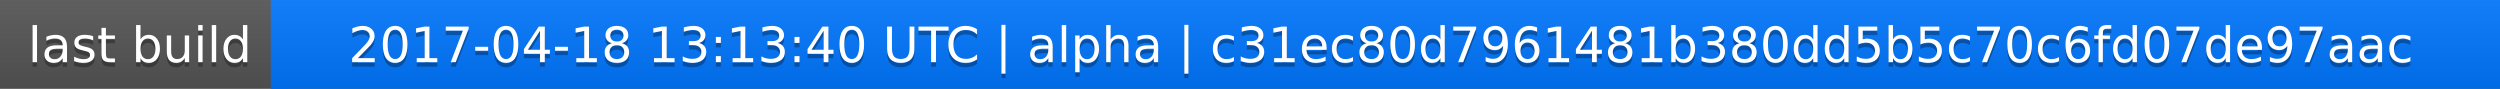
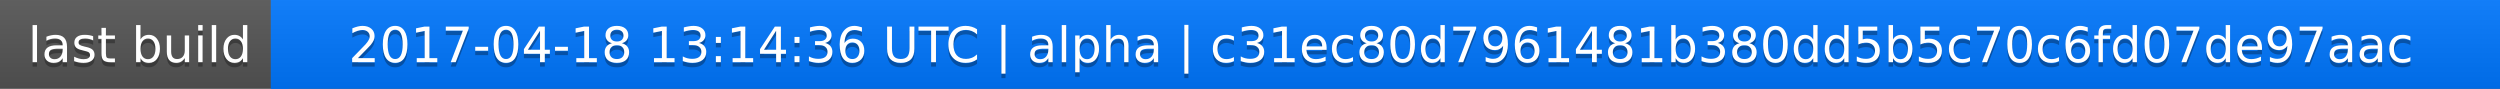
<svg xmlns="http://www.w3.org/2000/svg" width="563" height="20">
  <linearGradient id="a" x2="0" y2="100%">
    <stop offset="0" stop-color="#bbb" stop-opacity=".1" />
    <stop offset="1" stop-opacity=".1" />
  </linearGradient>
  <rect rx="0" width="563" height="20" fill="#555" />
  <rect rx="0" x="61" width="502" height="20" fill="#07f" />
  <path fill="#07f" d="M61 0h4v20h-4z" />
  <rect rx="0" width="563" height="20" fill="url(#a)" />
  <g fill="#fff" text-anchor="middle" font-family="DejaVu Sans,Verdana,Geneva,sans-serif" font-size="11">
    <text x="31.5" y="15" fill="#010101" fill-opacity=".3">last build</text>
    <text x="31.5" y="14">last build</text>
-     <text x="311" y="15" fill="#010101" fill-opacity=".3">2017-04-18 13:13:40 UTC | alpha | c31ec80d7961481b380dd5b5c70c6fd07de97aac</text>
-     <text x="311" y="14">2017-04-18 13:13:40 UTC | alpha | c31ec80d7961481b380dd5b5c70c6fd07de97aac</text>
+     <text x="311" y="15" fill="#010101" fill-opacity=".3">2017-04-18 13:14:36 UTC | alpha | c31ec80d7961481b380dd5b5c70c6fd07de97aac</text>
+     <text x="311" y="14">2017-04-18 13:14:36 UTC | alpha | c31ec80d7961481b380dd5b5c70c6fd07de97aac</text>
  </g>
</svg>
